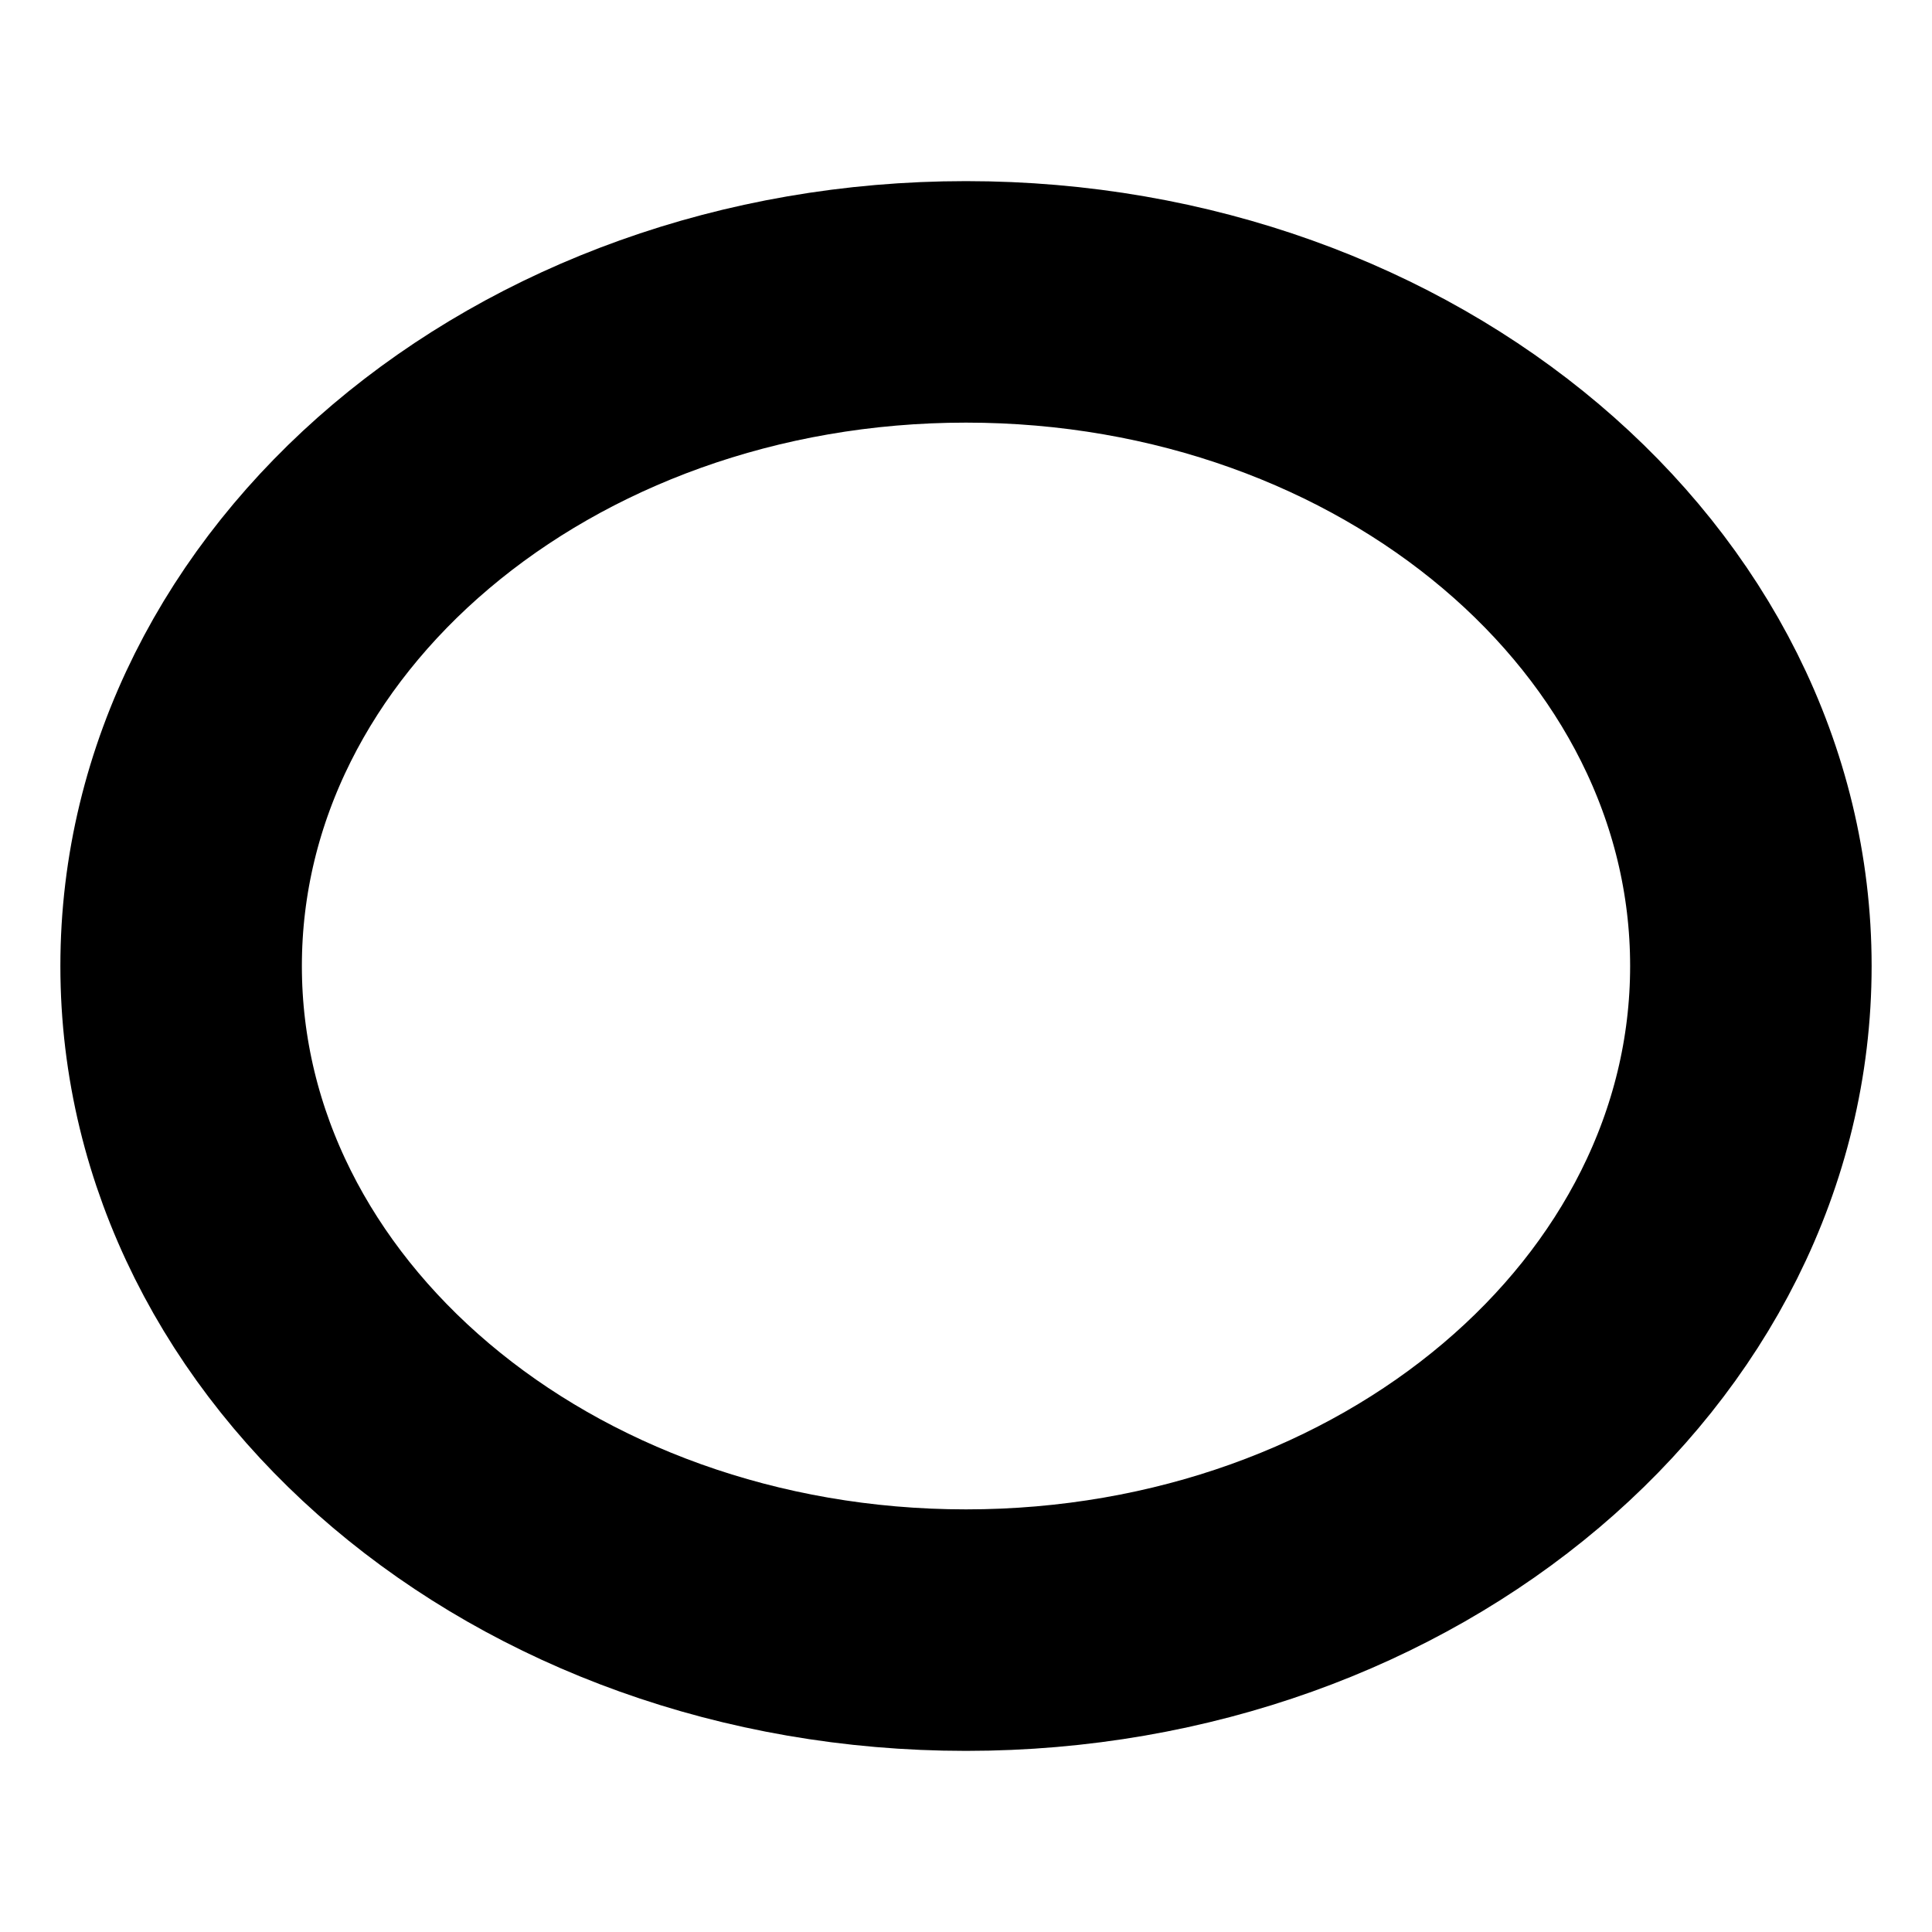
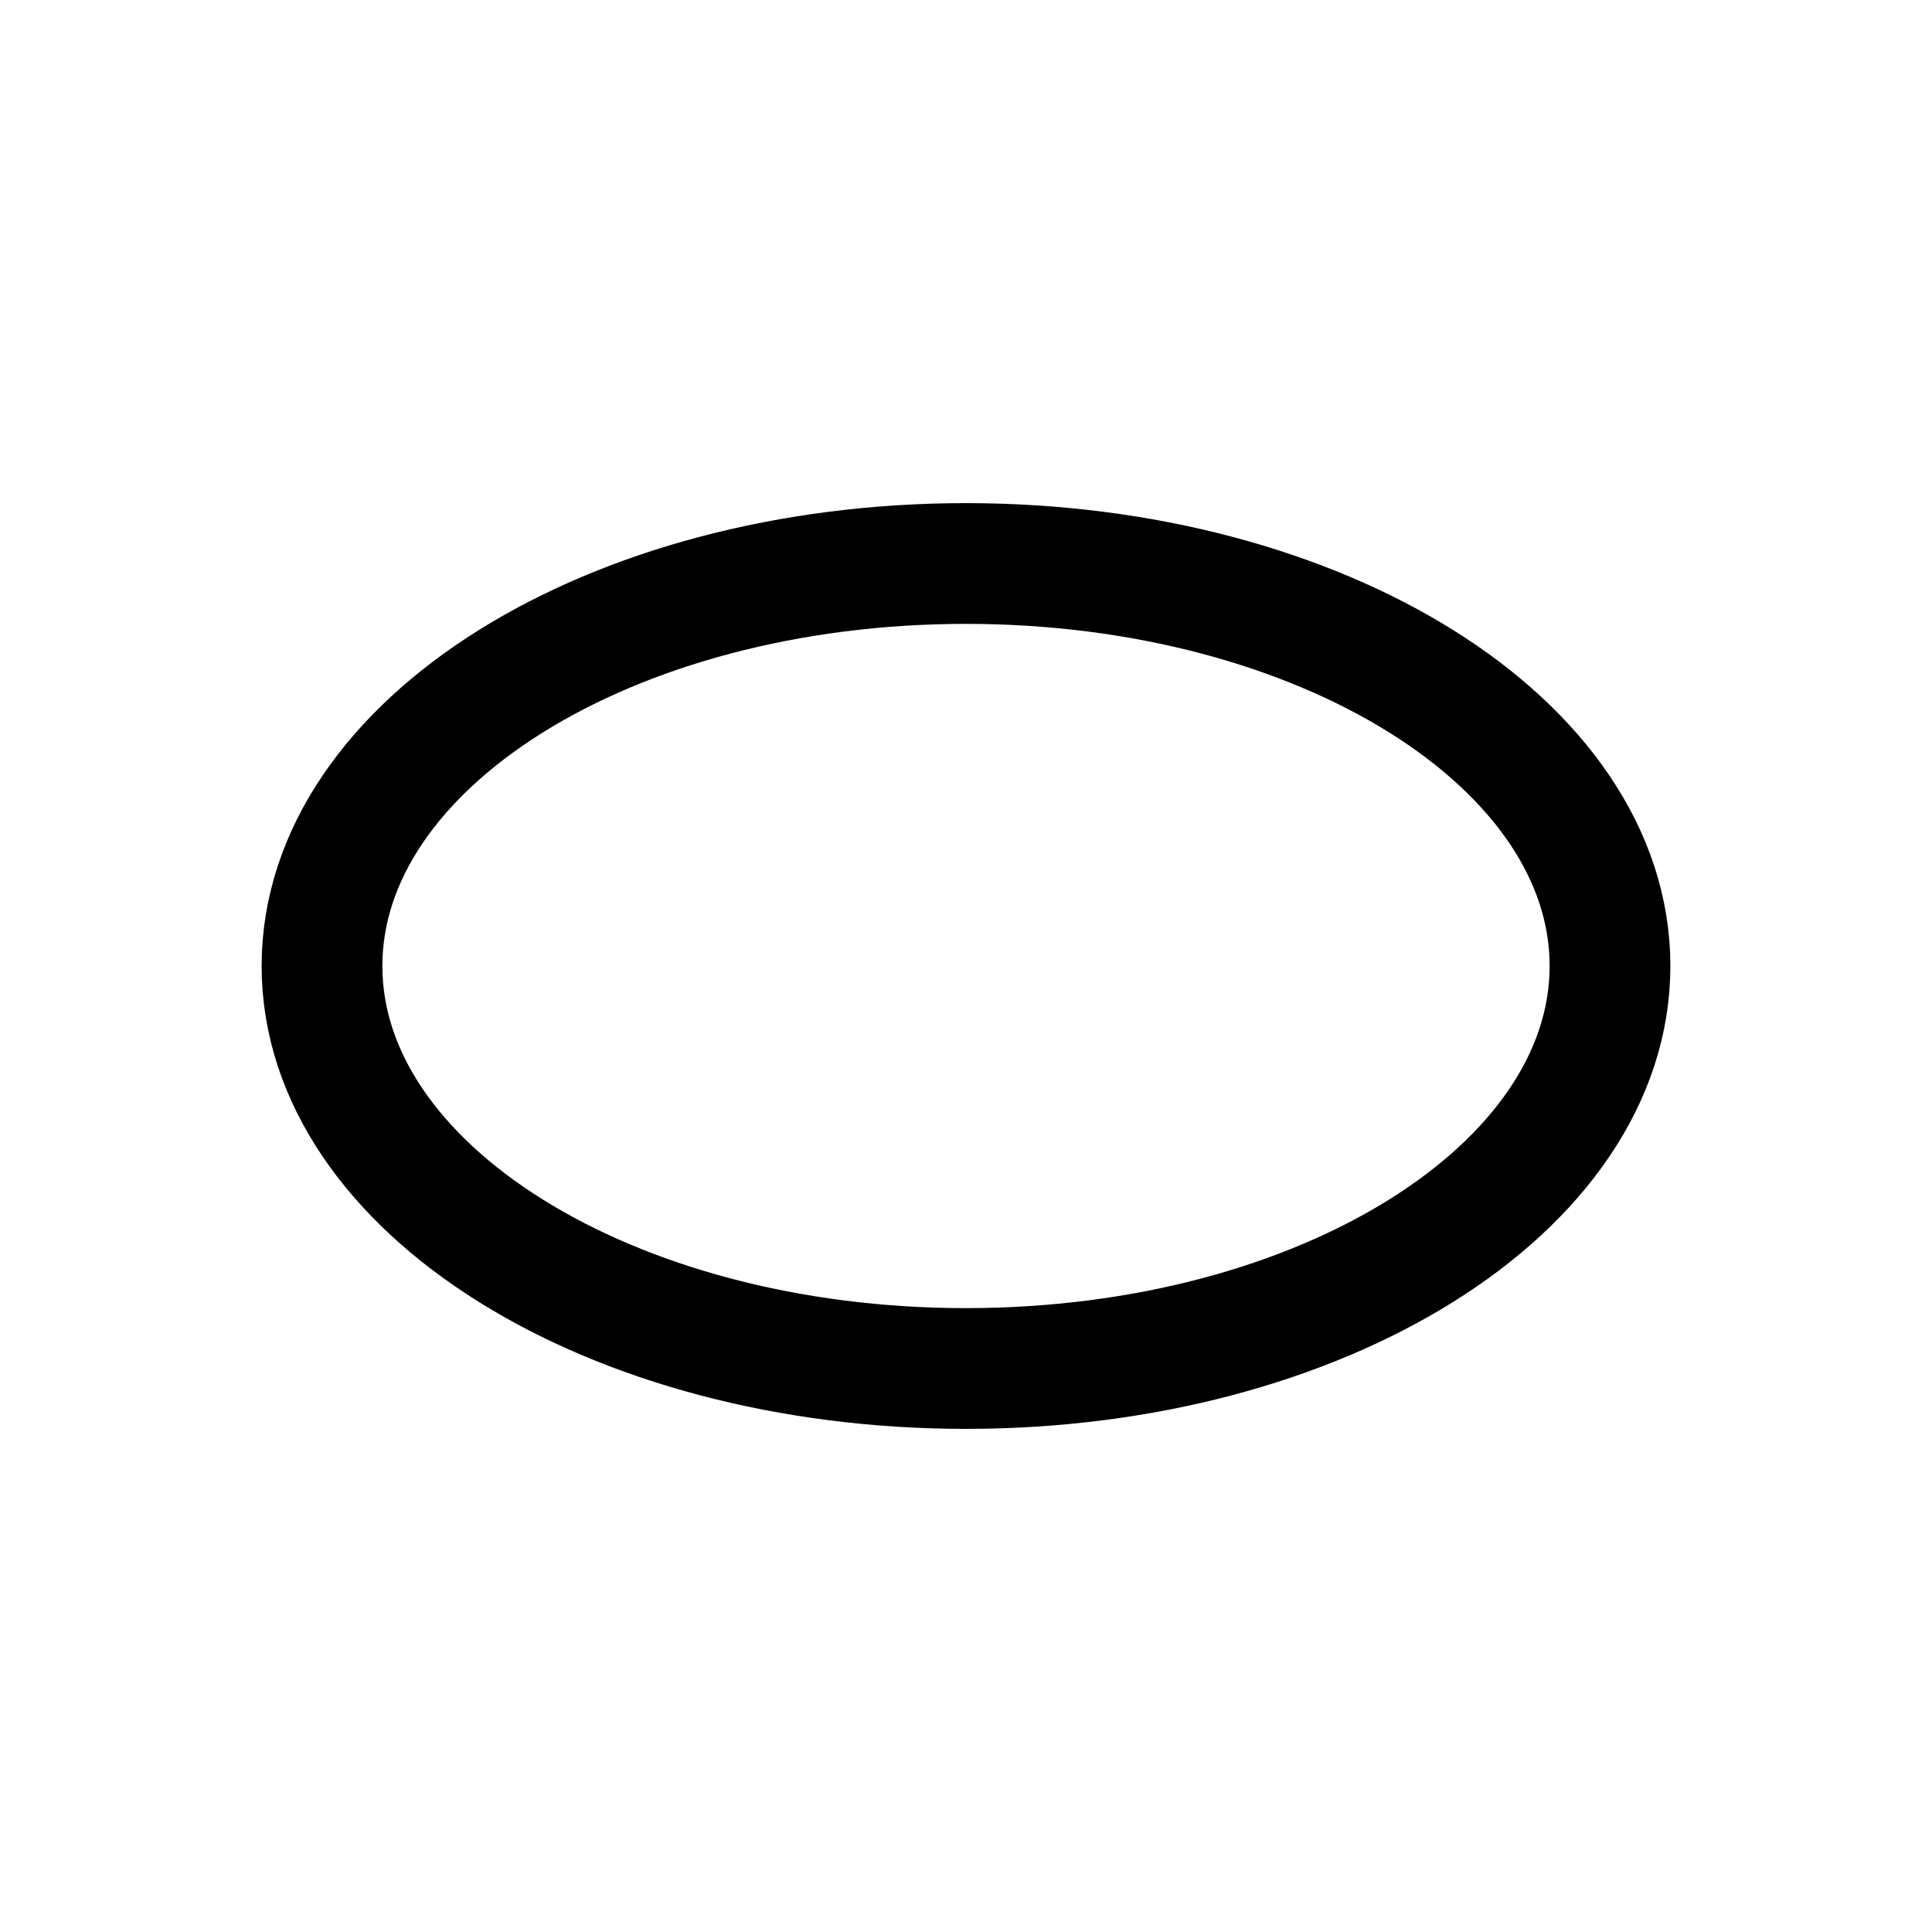
- <svg xmlns="http://www.w3.org/2000/svg" width="16" height="16" viewBox="0 0 16 16">
-   <ellipse cx="8" cy="8" rx="6.5" ry="5.5" stroke="currentColor" stroke-width="2" fill="none" />
+ <svg viewBox="0 0 24 24" fill="none" stroke="currentColor" stroke-width="1.5">
+   <ellipse cx="12" cy="12" rx="8" ry="5" />
</svg>
